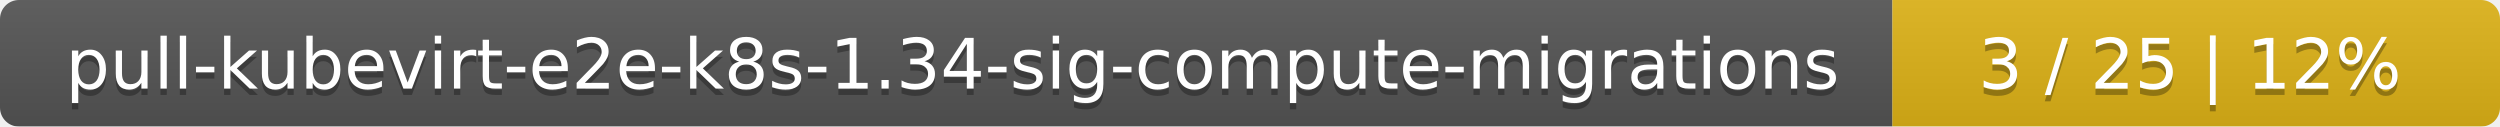
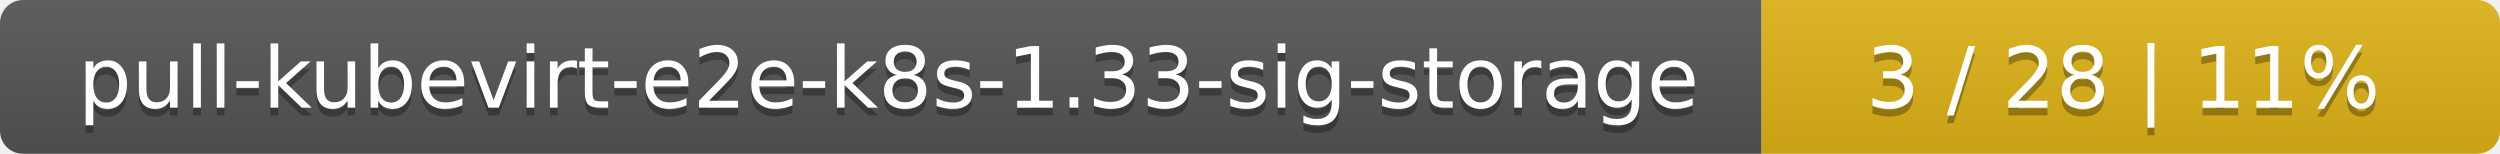
- <svg xmlns="http://www.w3.org/2000/svg" width="395" height="20">
+ <svg xmlns="http://www.w3.org/2000/svg" width="325" height="20">
  <linearGradient id="smooth" x2="0" y2="100%">
    <stop offset="0" stop-color="#bbb" stop-opacity=".1" />
    <stop offset="1" stop-opacity=".1" />
  </linearGradient>
  <mask id="round">
-     <rect width="395" height="20" rx="3" fill="#fff" />
+     <rect width="325" height="20" rx="3" fill="#fff" />
  </mask>
  <g mask="url(#round)">
-     <rect width="299" height="20" fill="#555" />
-     <rect x="299" width="96" height="20" fill="#dfb317" />
-     <rect width="395" height="20" fill="url(#smooth)" />
+     <rect width="229" height="20" fill="#555" />
+     <rect x="229" width="96" height="20" fill="#dfb317" />
+     <rect width="325" height="20" fill="url(#smooth)" />
  </g>
  <g fill="#fff" text-anchor="middle" font-family="DejaVu Sans,Verdana,Geneva,sans-serif" font-size="11">
-     <text x="150.5" y="15" fill="#010101" fill-opacity=".3">pull-kubevirt-e2e-k8s-1.34-sig-compute-migrations</text>
-     <text x="150.5" y="14">pull-kubevirt-e2e-k8s-1.34-sig-compute-migrations</text>
-     <text x="346" y="15" fill="#010101" fill-opacity=".3">3 / 25    |    12%</text>
-     <text x="346" y="14">3 / 25    |    12%</text>
+     <text x="115.5" y="15" fill="#010101" fill-opacity=".3">pull-kubevirt-e2e-k8s-1.33-sig-storage</text>
+     <text x="115.5" y="14">pull-kubevirt-e2e-k8s-1.33-sig-storage</text>
+     <text x="276" y="15" fill="#010101" fill-opacity=".3">3 / 28    |    11%</text>
+     <text x="276" y="14">3 / 28    |    11%</text>
  </g>
</svg>
